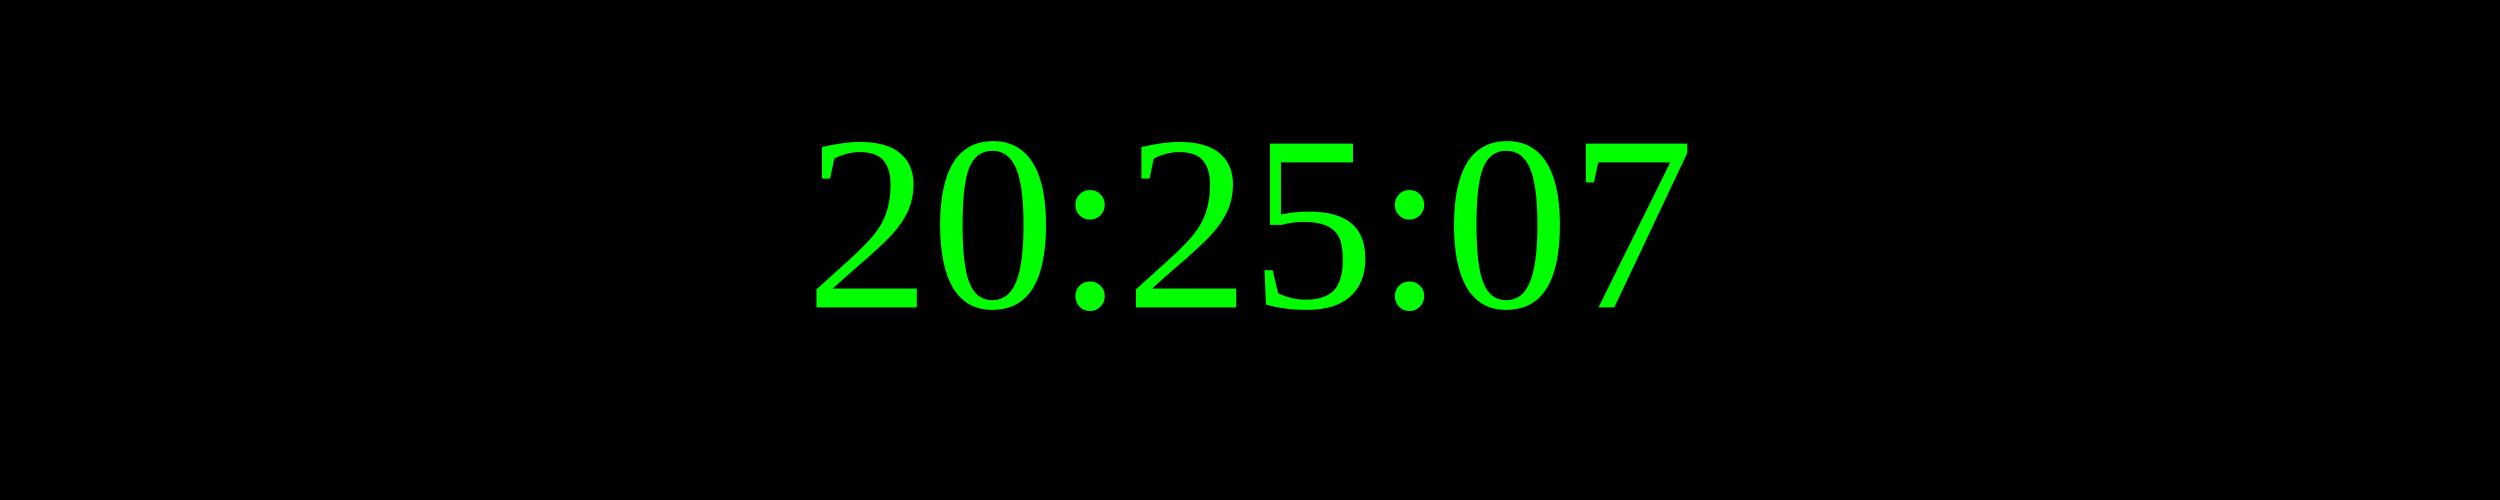
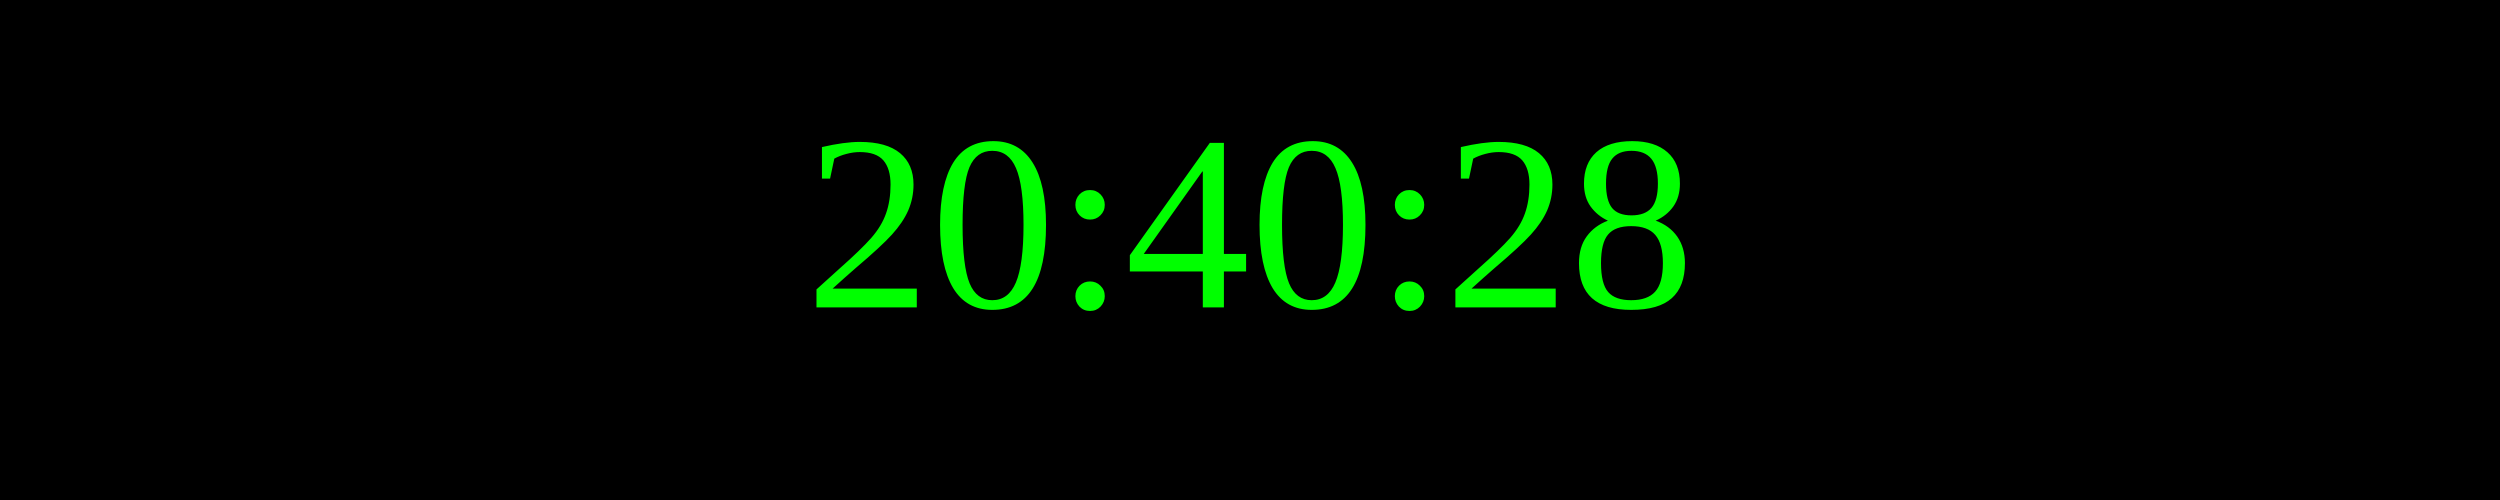
<svg xmlns="http://www.w3.org/2000/svg" width="250" height="50">
  <rect width="100%" height="100%" fill="black" />
  <text x="50%" y="50%" font-size="25" fill="lime" text-anchor="middle" dominant-baseline="middle">
- 20:25:07
+ 20:40:28
</text>
</svg>
